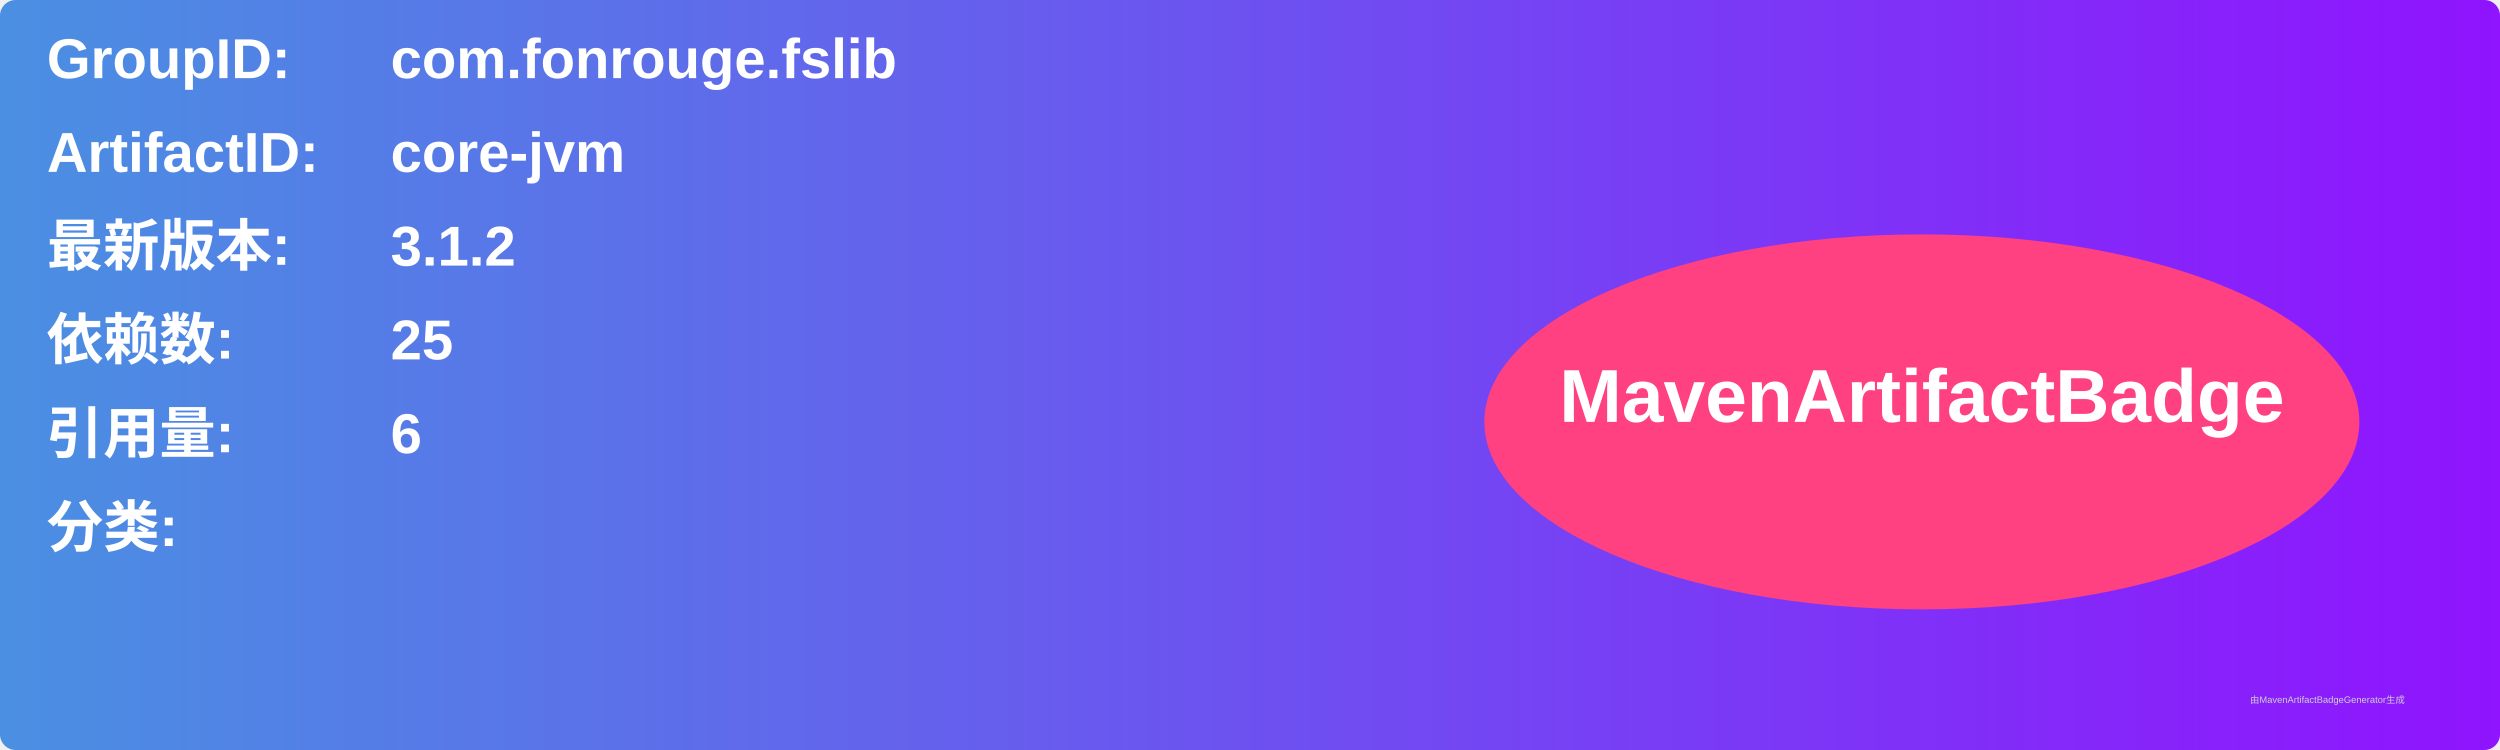
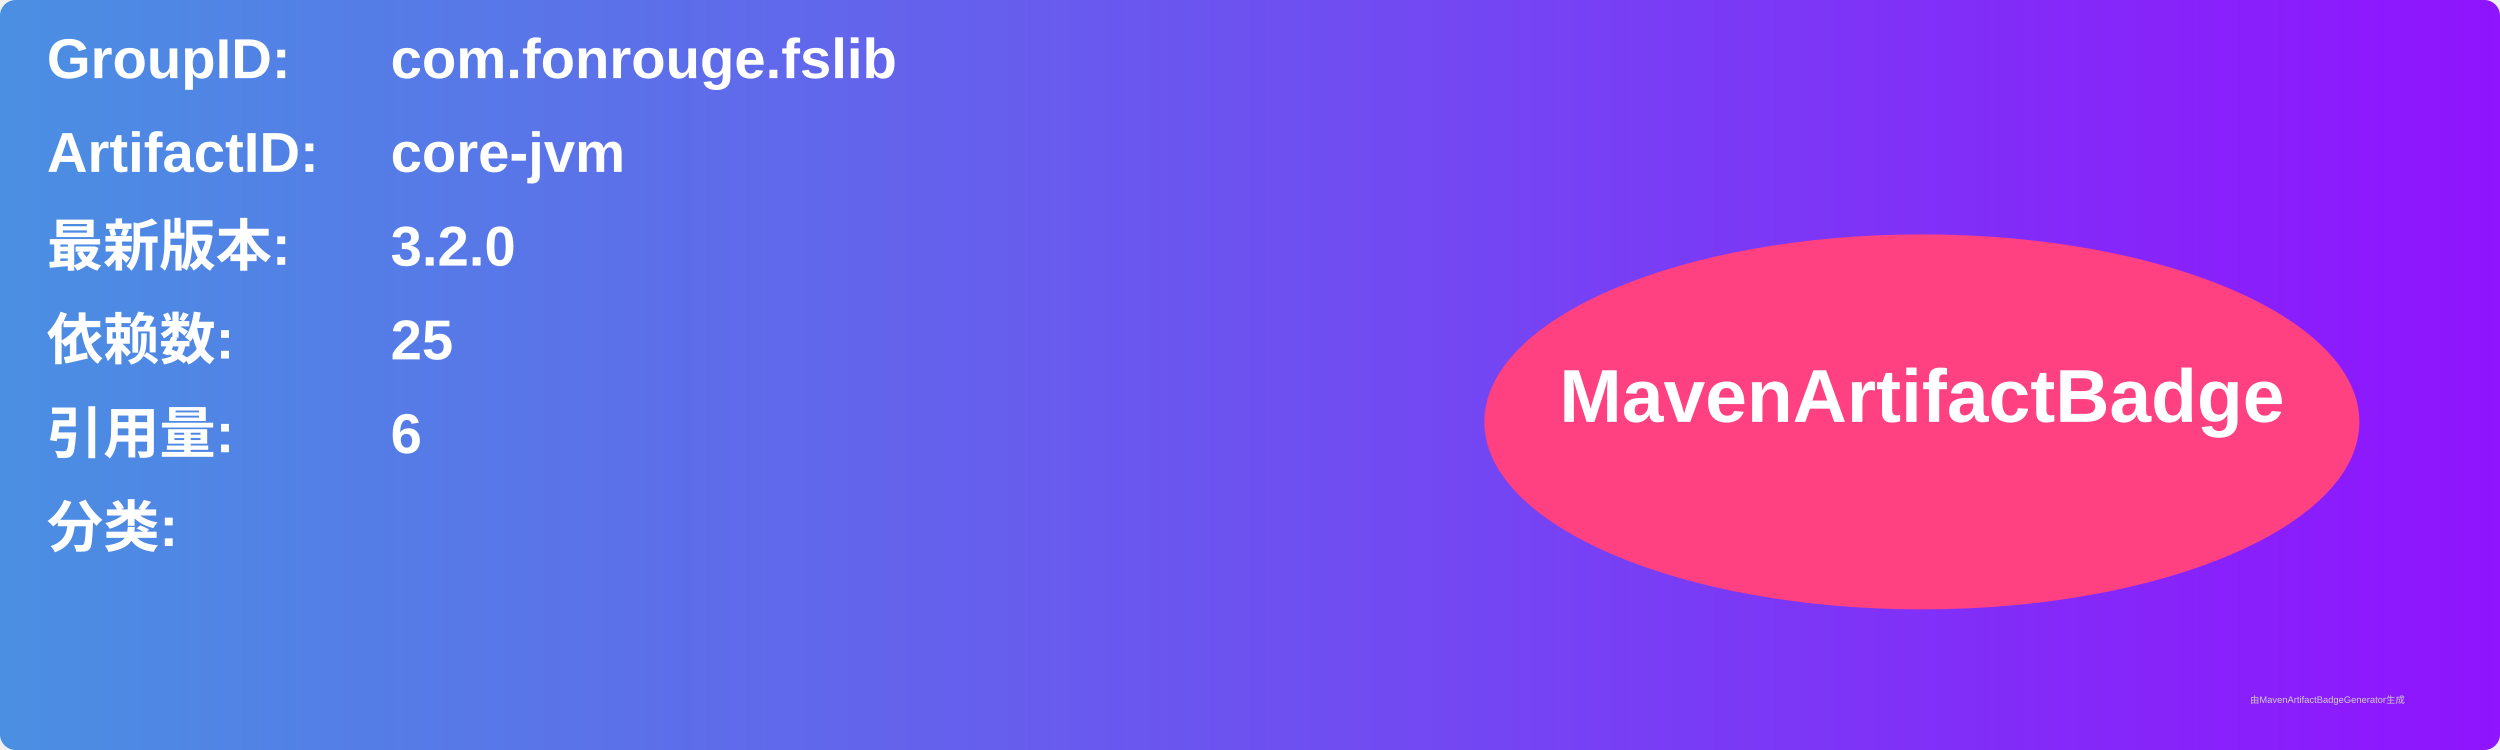
<svg xmlns="http://www.w3.org/2000/svg" width="800" height="240" viewBox="0 0 800 240">
  <linearGradient id="grad" x1="0%" y1="0%" x2="100%" y2="0%">
    <stop offset="0%" stop-color="#4a90e2" />
    <stop offset="100%" stop-color="#9013fe" />
  </linearGradient>
  <rect width="100%" height="100%" rx="5" ry="5" fill="url(#grad)" />
  <g transform="translate(15, 15)">
    <text x="0" y="10" font-family="Arial" font-size="18" fill="white" font-weight="bold" width="260">GroupID:</text>
    <text x="110" y="10" font-family="Arial" font-size="18" fill="white" font-weight="bold" width="460">com.fonrouge.fslib</text>
    <text x="0" y="40" font-family="Arial" font-size="18" fill="white" font-weight="bold" width="260">ArtifactID:</text>
    <text x="110" y="40" font-family="Arial" font-size="18" fill="white" font-weight="bold" width="460">core-jvm</text>
    <text x="0" y="70" font-family="Arial" font-size="18" fill="white" font-weight="bold">最新版本:</text>
    <text x="110" y="70" font-family="Arial" font-size="18" fill="white" font-weight="bold">
-       <tspan font-weight="bold">3.1.2</tspan>
+       <tspan font-weight="bold">3.2.0</tspan>
    </text>
    <text x="0" y="100" font-family="Arial" font-size="18" fill="white" font-weight="bold">依赖数: </text>
    <text x="110" y="100" font-family="Arial" font-size="18" fill="white">
      <tspan font-weight="bold">25</tspan>
    </text>
    <text x="0" y="130" font-family="Arial" font-size="18" fill="white" font-weight="bold">引用量: </text>
    <text x="110" y="130" font-family="Arial" font-size="18" fill="white">
      <tspan font-weight="bold">6</tspan>
    </text>
    <text x="0" y="160" font-family="Arial" font-size="18" fill="white" font-weight="bold">分类:</text>
    <text x="10" y="190" font-family="Arial" font-size="10" fill="white">
      <tspan font-weight="bold" />
    </text>
    <ellipse cx="600" cy="120" rx="140" ry="60" fill="#ff4081" />
    <text x="600" y="120" text-anchor="middle" font-family="Arial" font-size="24" fill="white" font-weight="bold">MavenArtifactBadge</text>
  </g>
  <text x="720" y="225" font-family="Arial" font-size="3" fill="#d0d0d0">由MavenArtifactBadgeGenerator生成</text>
</svg>
